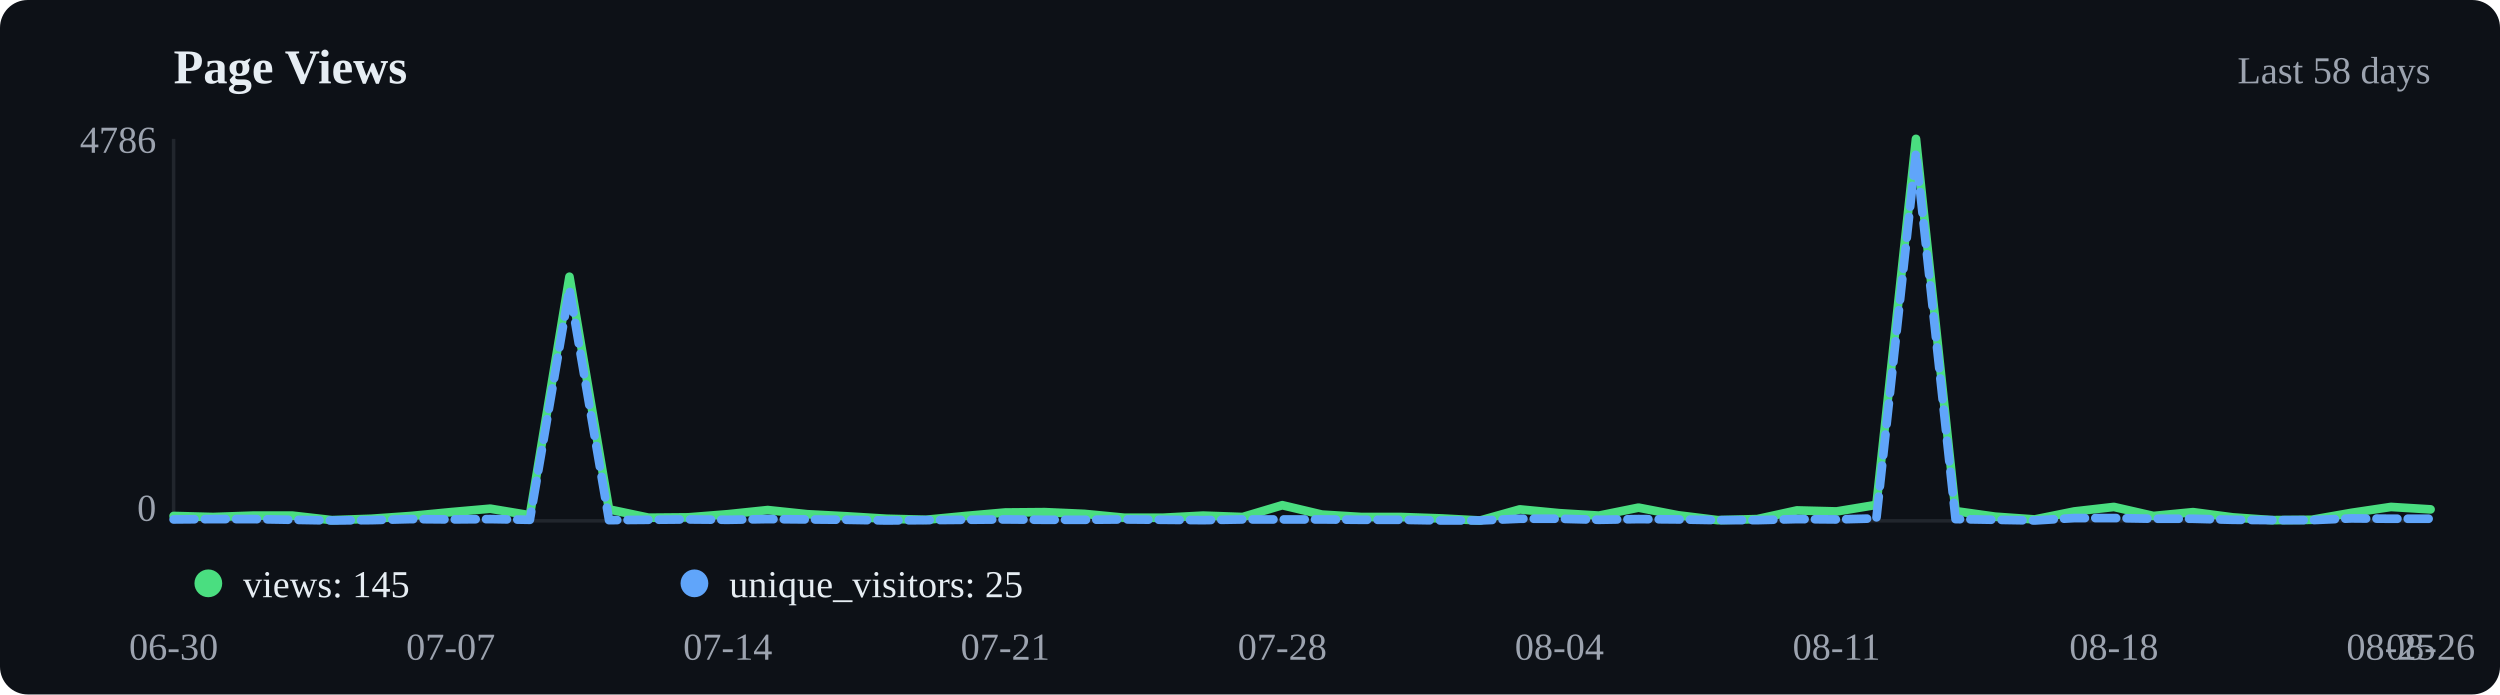
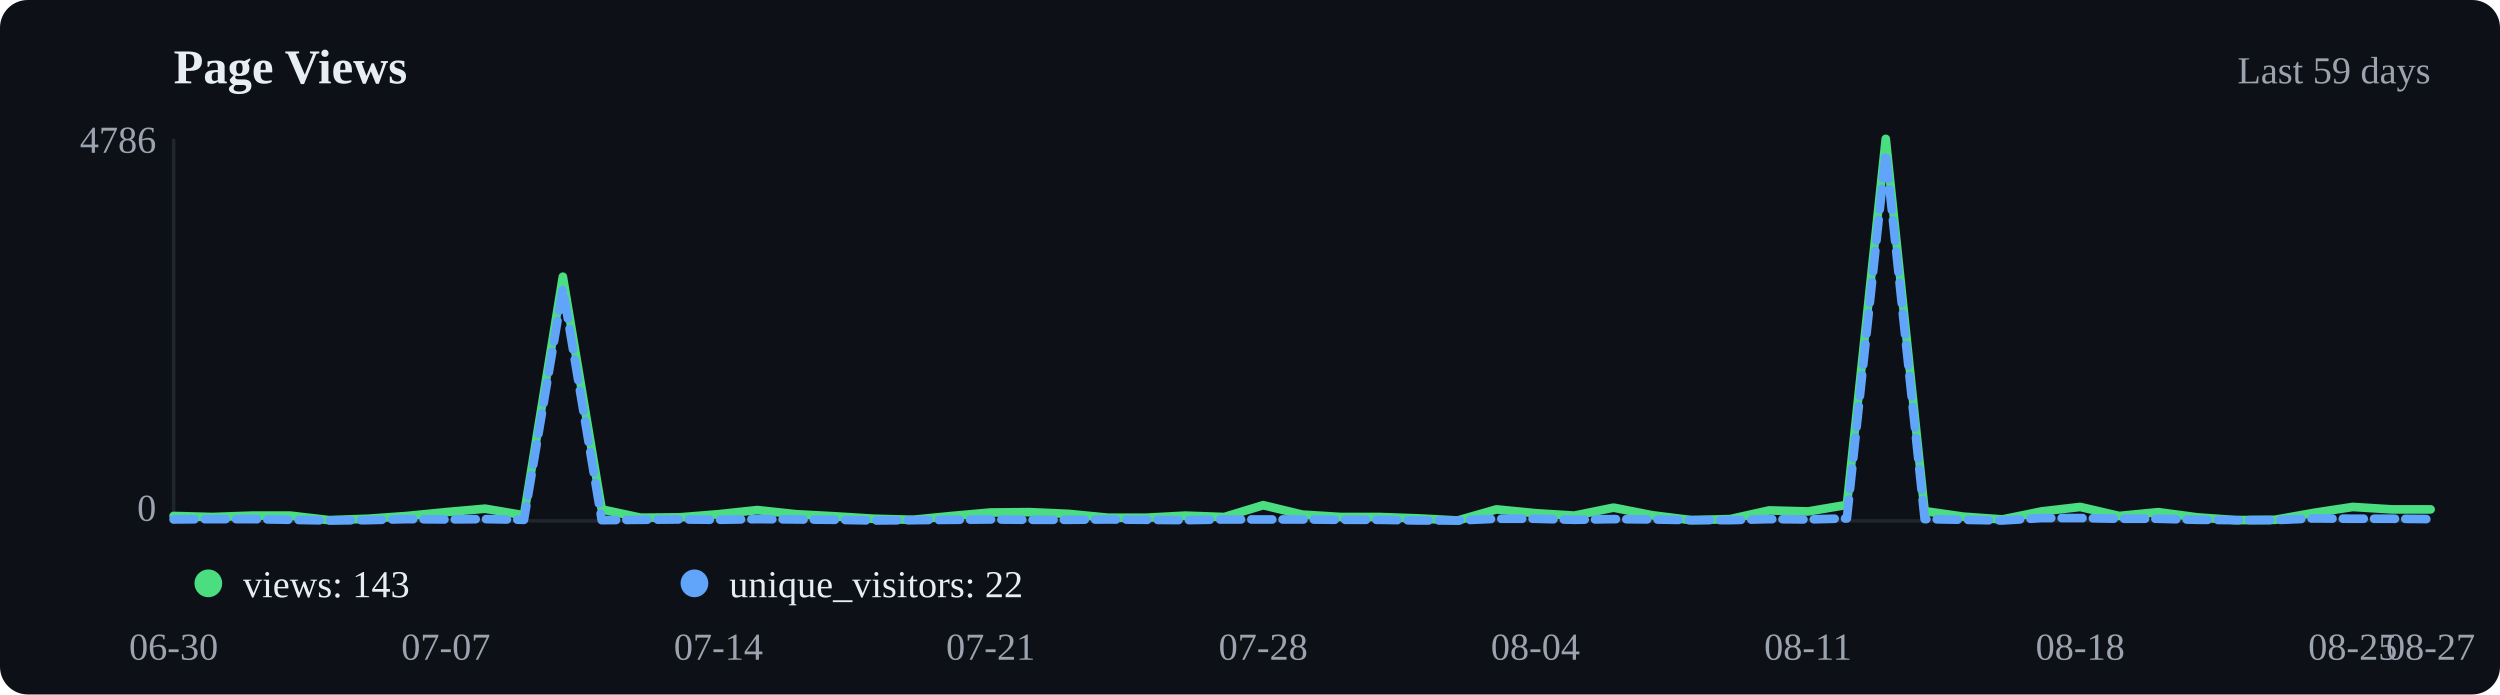
<svg xmlns="http://www.w3.org/2000/svg" viewBox="0 0 720 200" width="720" height="200">
  <rect width="720" height="200" fill="#0d1117" rx="8" />
  <text x="50" y="24" font-size="14" font-weight="600" fill="#e6edf3">Page Views</text>
-   <text x="700" y="24" text-anchor="end" font-size="11" fill="#9ca3af">Last 58 days</text>
+   <text x="700" y="24" text-anchor="end" font-size="11" fill="#9ca3af">Last 59 days</text>
  <line x1="50" y1="40" x2="50" y2="150" stroke="#21262d" />
  <line x1="50" y1="150" x2="700" y2="150" stroke="#21262d" />
-   <polyline points="50.0,148.6 61.4,148.9 72.8,148.5 84.2,148.5 95.6,149.8 107.0,149.4 118.4,148.6 129.8,147.5 141.2,146.5 152.6,148.4 164.0,79.7 175.4,146.7 186.8,149.1 198.2,149.0 209.6,148.1 221.1,146.9 232.5,148.1 243.9,148.7 255.3,149.4 266.7,149.7 278.1,148.6 289.5,147.6 300.9,147.5 312.3,148.0 323.7,149.1 335.1,149.1 346.5,148.5 357.9,148.9 369.3,145.5 380.7,148.2 392.1,148.9 403.5,148.9 414.9,149.3 426.3,149.9 437.7,146.7 449.1,147.8 460.5,148.5 471.9,146.2 483.3,148.4 494.7,149.8 506.1,149.5 517.5,147.0 528.9,147.3 540.4,145.4 551.8,40.0 563.2,147.2 574.6,148.8 586.0,149.6 597.4,147.3 608.8,146.0 620.2,148.6 631.6,147.5 643.0,149.0 654.4,149.8 665.8,149.7 677.2,147.7 688.6,146.0 700.0,146.7" fill="none" stroke="#4ade80" stroke-width="2.5" stroke-linecap="round" stroke-linejoin="round" />
-   <polyline points="50.0,149.6 61.4,149.5 72.8,149.5 84.2,149.7 95.6,149.9 107.0,149.8 118.4,149.5 129.8,149.6 141.2,149.5 152.6,149.7 164.0,83.2 175.4,149.8 186.8,149.7 198.2,149.6 209.6,149.7 221.1,149.5 232.5,149.6 243.9,149.7 255.3,149.9 266.7,149.8 278.1,149.7 289.5,149.6 300.9,149.7 312.3,149.7 323.7,149.6 335.1,149.7 346.5,149.8 357.9,149.6 369.3,149.6 380.7,149.6 392.1,149.7 403.5,149.7 414.9,149.9 426.3,149.9 437.7,149.4 449.1,149.4 460.5,149.7 471.9,149.5 483.3,149.6 494.7,149.8 506.1,149.8 517.5,149.5 528.9,149.6 540.4,149.3 551.8,44.0 563.2,149.5 574.6,149.7 586.0,149.9 597.4,149.2 608.8,149.2 620.2,149.4 631.6,149.4 643.0,149.7 654.4,149.8 665.8,149.8 677.2,149.3 688.6,149.4 700.0,149.4" fill="none" stroke="#60a5fa" stroke-width="2.5" stroke-linecap="round" stroke-linejoin="round" stroke-dasharray="6,3" />
+   <polyline points="50.0,148.6 61.2,148.9 72.4,148.5 83.6,148.5 94.8,149.8 106.0,149.4 117.2,148.6 128.4,147.5 139.7,146.5 150.9,148.4 162.1,79.7 173.3,146.7 184.5,149.1 195.7,149.0 206.9,148.1 218.1,146.9 229.3,148.1 240.5,148.7 251.7,149.4 262.9,149.7 274.1,148.6 285.3,147.6 296.6,147.5 307.8,148.0 319.0,149.1 330.2,149.1 341.4,148.5 352.6,148.9 363.8,145.5 375.0,148.2 386.2,148.9 397.4,148.9 408.6,149.3 419.8,149.9 431.0,146.7 442.2,147.8 453.4,148.5 464.7,146.2 475.9,148.4 487.1,149.8 498.3,149.5 509.5,147.0 520.7,147.3 531.9,145.4 543.1,40.0 554.3,147.2 565.5,148.8 576.7,149.6 587.9,147.3 599.1,146.0 610.3,148.6 621.6,147.5 632.8,149.0 644.0,149.8 655.2,149.7 666.4,147.7 677.6,146.0 688.8,146.7 700.0,146.7" fill="none" stroke="#4ade80" stroke-width="2.5" stroke-linecap="round" stroke-linejoin="round" />
+   <polyline points="50.0,149.6 61.2,149.5 72.4,149.5 83.6,149.7 94.8,149.9 106.0,149.8 117.2,149.5 128.4,149.6 139.7,149.5 150.9,149.7 162.1,83.2 173.3,149.8 184.5,149.7 195.7,149.6 206.9,149.7 218.1,149.5 229.3,149.6 240.5,149.7 251.7,149.9 262.9,149.8 274.1,149.7 285.3,149.6 296.6,149.7 307.8,149.7 319.0,149.6 330.2,149.7 341.4,149.8 352.6,149.6 363.8,149.6 375.0,149.6 386.2,149.7 397.4,149.7 408.6,149.9 419.8,149.9 431.0,149.4 442.2,149.4 453.4,149.7 464.7,149.5 475.9,149.6 487.1,149.8 498.3,149.8 509.5,149.5 520.7,149.6 531.9,149.3 543.1,44.0 554.3,149.5 565.5,149.7 576.7,149.9 587.9,149.2 599.1,149.2 610.3,149.4 621.6,149.4 632.8,149.7 644.0,149.8 655.2,149.8 666.4,149.3 677.6,149.4 688.8,149.4 700.0,149.5" fill="none" stroke="#60a5fa" stroke-width="2.5" stroke-linecap="round" stroke-linejoin="round" stroke-dasharray="6,3" />
  <circle cx="60" cy="168" r="4" fill="#4ade80" />
-   <text x="70" y="172" font-size="11" fill="#e6edf3">views: 145</text>
+   <text x="70" y="172" font-size="11" fill="#e6edf3">views: 143</text>
  <circle cx="200" cy="168" r="4" fill="#60a5fa" />
-   <text x="210" y="172" font-size="11" fill="#e6edf3">unique_visitors: 25</text>
+   <text x="210" y="172" font-size="11" fill="#e6edf3">unique_visitors: 22</text>
  <text x="50.0" y="190" text-anchor="middle" font-size="11" fill="#9ca3af">06-30</text>
-   <text x="129.8" y="190" text-anchor="middle" font-size="11" fill="#9ca3af">07-07</text>
-   <text x="209.6" y="190" text-anchor="middle" font-size="11" fill="#9ca3af">07-14</text>
-   <text x="289.5" y="190" text-anchor="middle" font-size="11" fill="#9ca3af">07-21</text>
-   <text x="369.3" y="190" text-anchor="middle" font-size="11" fill="#9ca3af">07-28</text>
-   <text x="449.1" y="190" text-anchor="middle" font-size="11" fill="#9ca3af">08-04</text>
-   <text x="528.9" y="190" text-anchor="middle" font-size="11" fill="#9ca3af">08-11</text>
-   <text x="608.8" y="190" text-anchor="middle" font-size="11" fill="#9ca3af">08-18</text>
-   <text x="688.6" y="190" text-anchor="middle" font-size="11" fill="#9ca3af">08-25</text>
-   <text x="700.0" y="190" text-anchor="middle" font-size="11" fill="#9ca3af">08-26</text>
+   <text x="128.4" y="190" text-anchor="middle" font-size="11" fill="#9ca3af">07-07</text>
+   <text x="206.9" y="190" text-anchor="middle" font-size="11" fill="#9ca3af">07-14</text>
+   <text x="285.3" y="190" text-anchor="middle" font-size="11" fill="#9ca3af">07-21</text>
+   <text x="363.8" y="190" text-anchor="middle" font-size="11" fill="#9ca3af">07-28</text>
+   <text x="442.2" y="190" text-anchor="middle" font-size="11" fill="#9ca3af">08-04</text>
+   <text x="520.7" y="190" text-anchor="middle" font-size="11" fill="#9ca3af">08-11</text>
+   <text x="599.1" y="190" text-anchor="middle" font-size="11" fill="#9ca3af">08-18</text>
+   <text x="677.6" y="190" text-anchor="middle" font-size="11" fill="#9ca3af">08-25</text>
+   <text x="700.0" y="190" text-anchor="middle" font-size="11" fill="#9ca3af">08-27</text>
  <text x="45" y="44" text-anchor="end" font-size="11" fill="#9ca3af">4786</text>
  <text x="45" y="150" text-anchor="end" font-size="11" fill="#9ca3af">0</text>
</svg>
